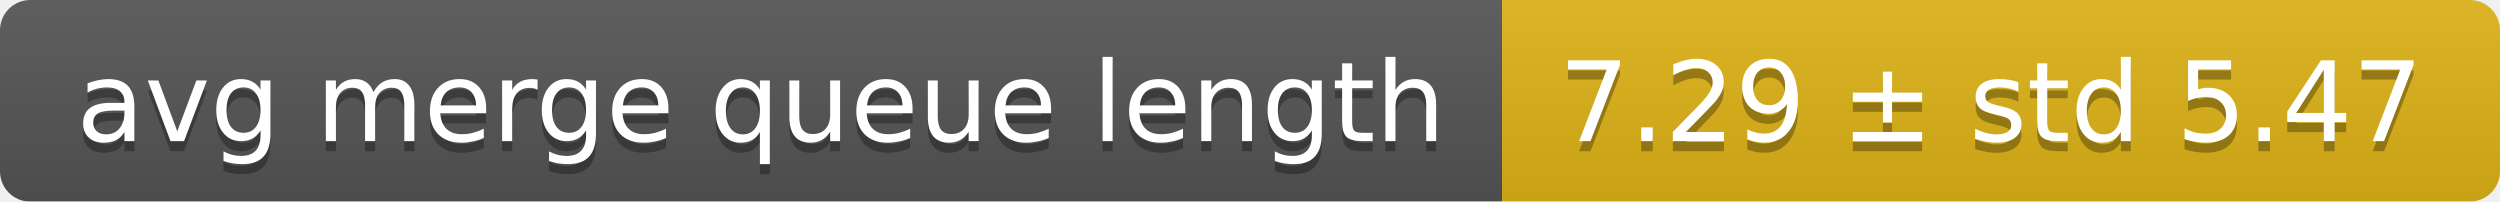
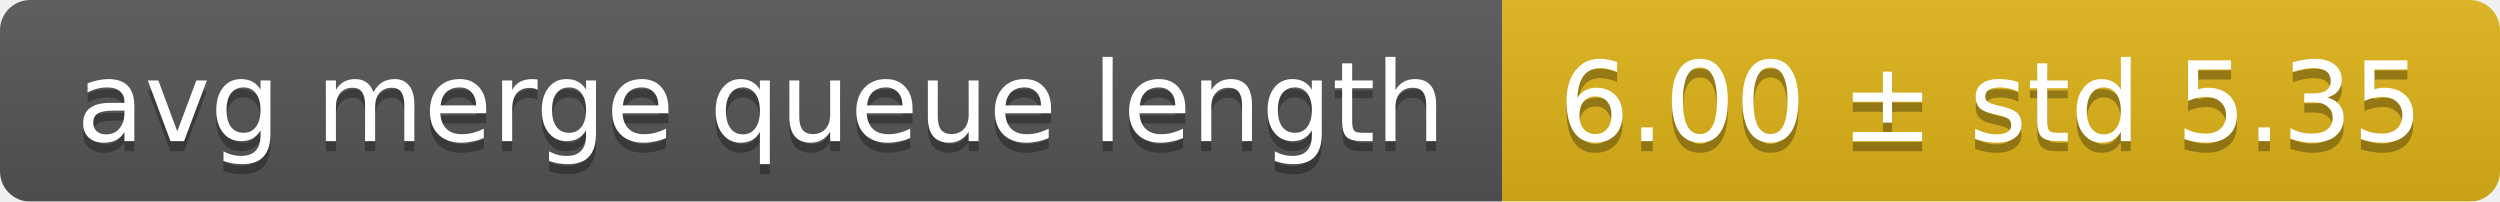
<svg xmlns="http://www.w3.org/2000/svg" width="248" height="20">
  <linearGradient id="smooth" x2="0" y2="100%">
    <stop offset="0" stop-color="#bbb" stop-opacity=".1" />
    <stop offset="1" stop-opacity=".1" />
  </linearGradient>
  <mask id="round">
    <rect width="248" height="20" rx="3" fill="#fff" />
  </mask>
  <g mask="url(#round)">
    <rect width="149" height="20" fill="#555" />
    <rect x="149" width="99" height="20" fill="#dfb317" />
    <rect width="248" height="20" fill="url(#smooth)" />
  </g>
  <g fill="#fff" text-anchor="middle" font-family="DejaVu Sans,Verdana,Geneva,sans-serif" font-size="11">
    <text x="75.5" y="15" fill="#010101" fill-opacity=".3">avg merge queue length</text>
    <text x="75.5" y="14">avg merge queue length</text>
-     <text x="197.5" y="15" fill="#010101" fill-opacity=".3">7.29 ± std 5.47</text>
-     <text x="197.5" y="14">7.29 ± std 5.47</text>
+     <text x="197.5" y="15" fill="#010101" fill-opacity=".3">6.00 ± std 5.35</text>
+     <text x="197.5" y="14">6.00 ± std 5.35</text>
  </g>
</svg>
